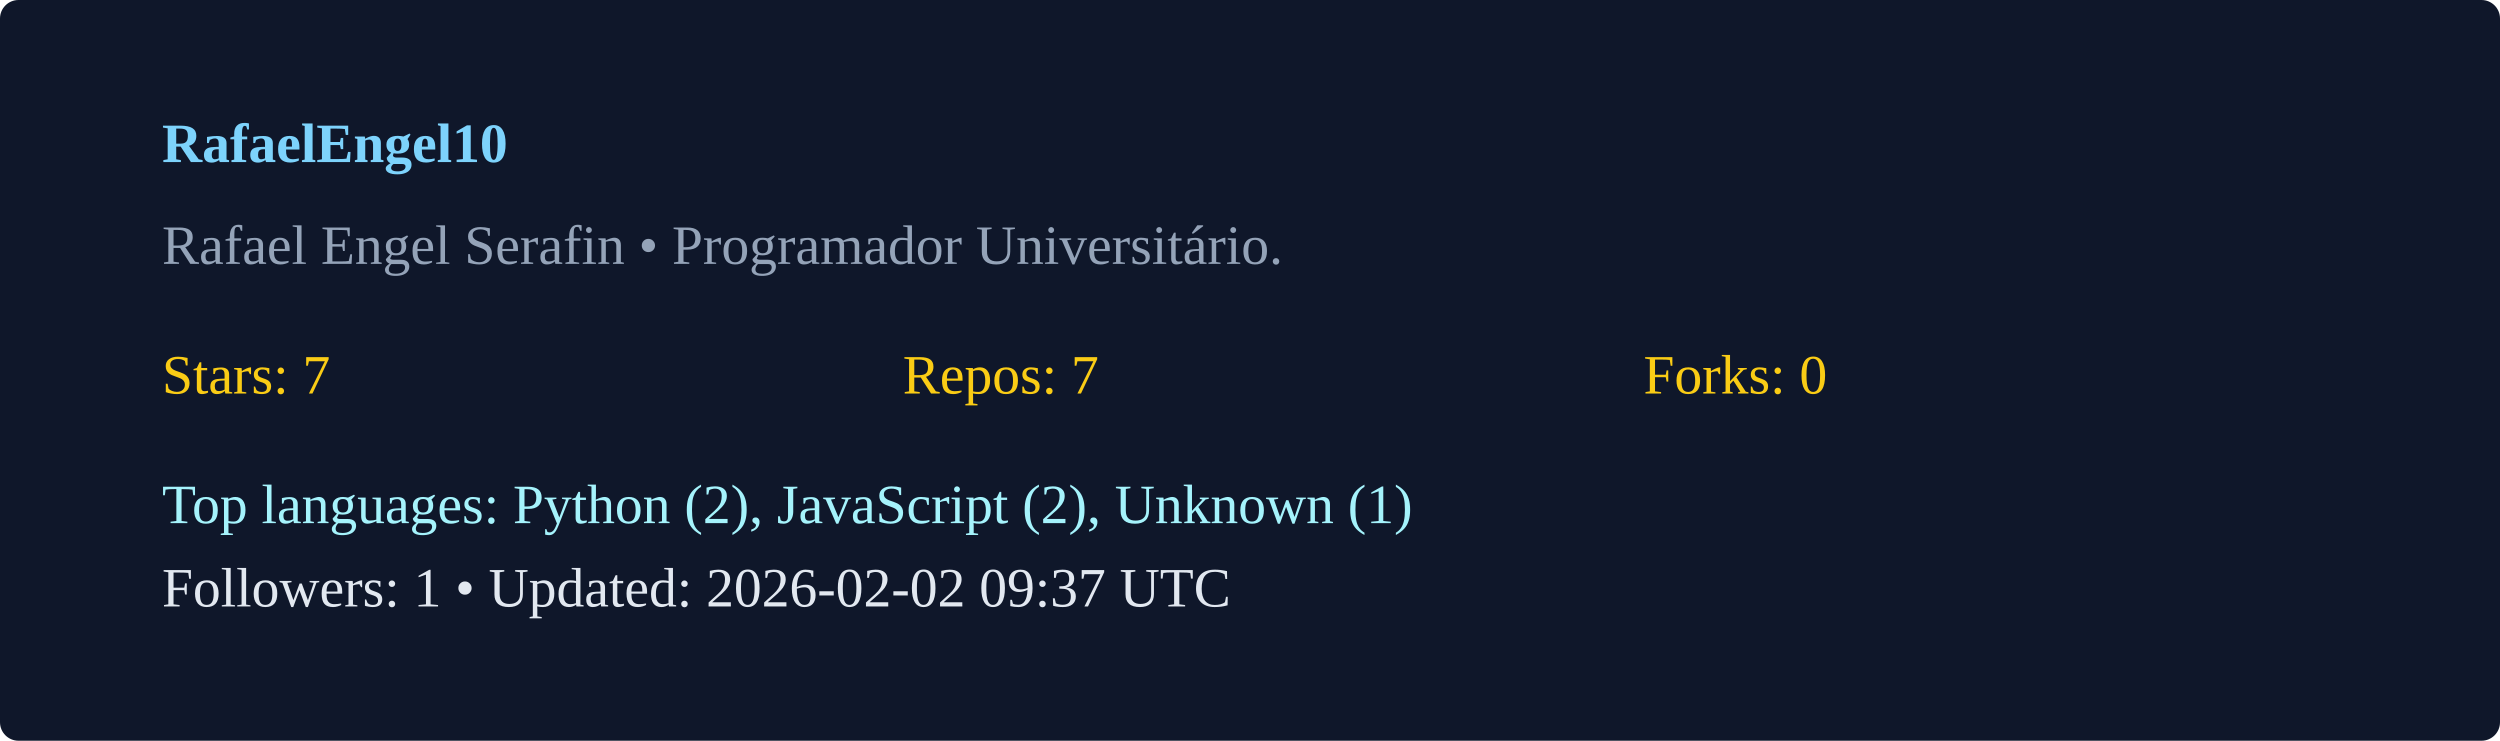
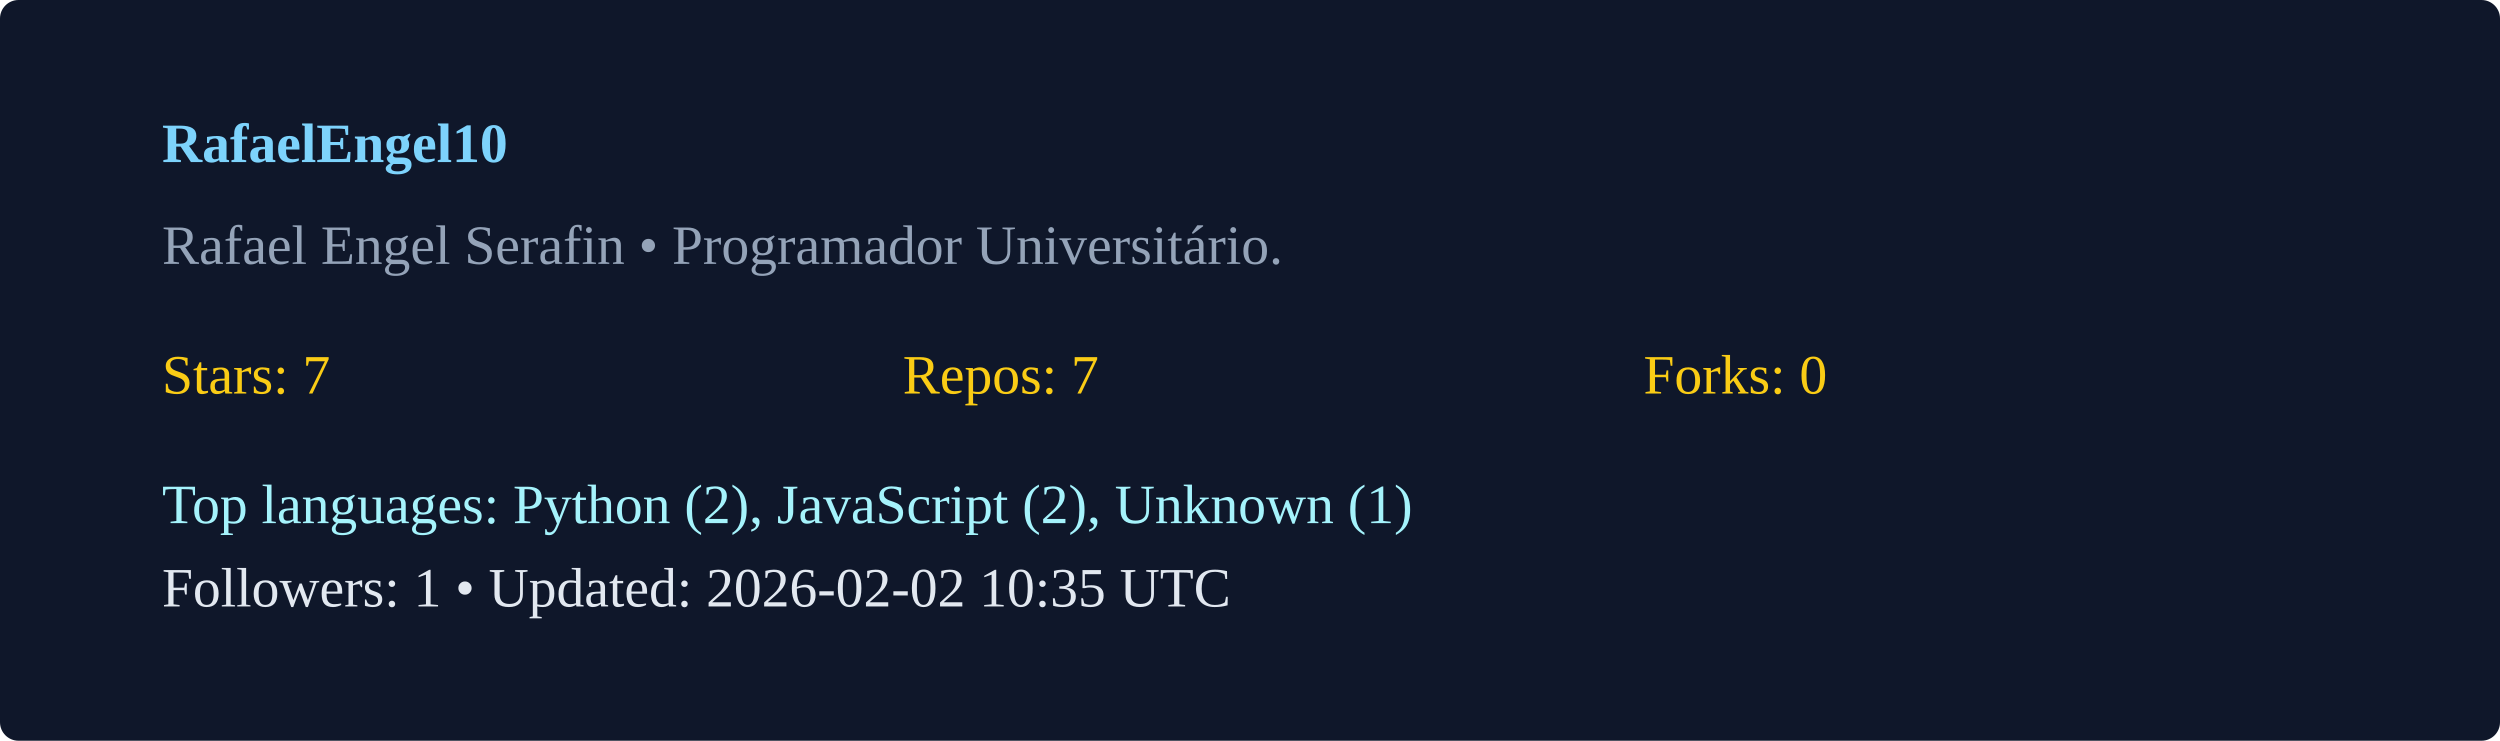
<svg xmlns="http://www.w3.org/2000/svg" width="540" height="160" viewBox="0 0 540 160">
  <rect width="100%" height="100%" rx="4" fill="#0f172a" />
  <g transform="translate(35,35)">
    <text x="0" y="0" fill="#7dd3fc" font-weight="600">RafaelEngel10</text>
    <text x="0" y="22" fill="#94a3b8">Rafael Engel Serafin  • Programador Universitário. </text>
    <g transform="translate(0,50)">
      <text x="0" y="0" fill="#facc15">Stars: 7</text>
      <text x="160" y="0" fill="#facc15">Repos: 7</text>
      <text x="320" y="0" fill="#facc15">Forks: 0</text>
      <text x="0" y="28" fill="#a5f3fc">Top languages: Python (2), JavaScript (2), Unknown (1)</text>
-       <text x="0" y="46" fill="#e2e8f0">Followers: 1 • Updated: 2026-02-02 09:37 UTC</text>
+       <text x="0" y="46" fill="#e2e8f0">Followers: 1 • Updated: 2026-02-02 10:35 UTC</text>
    </g>
  </g>
</svg>
